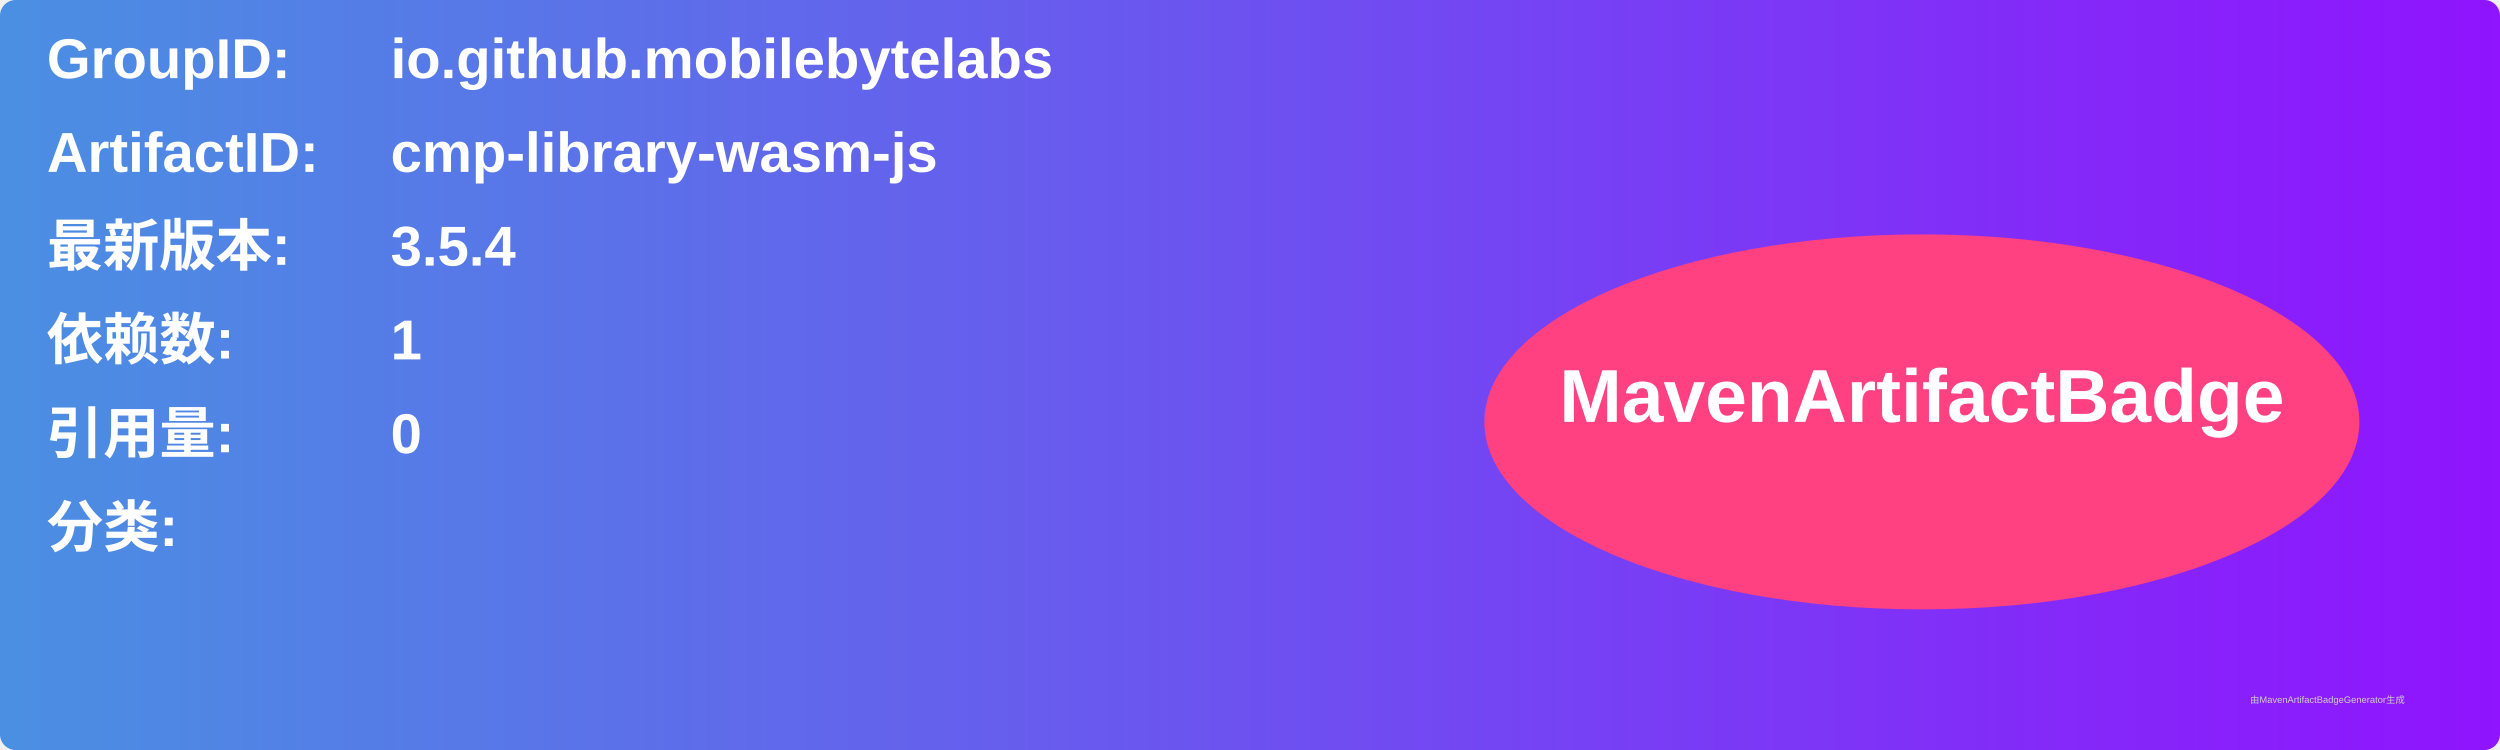
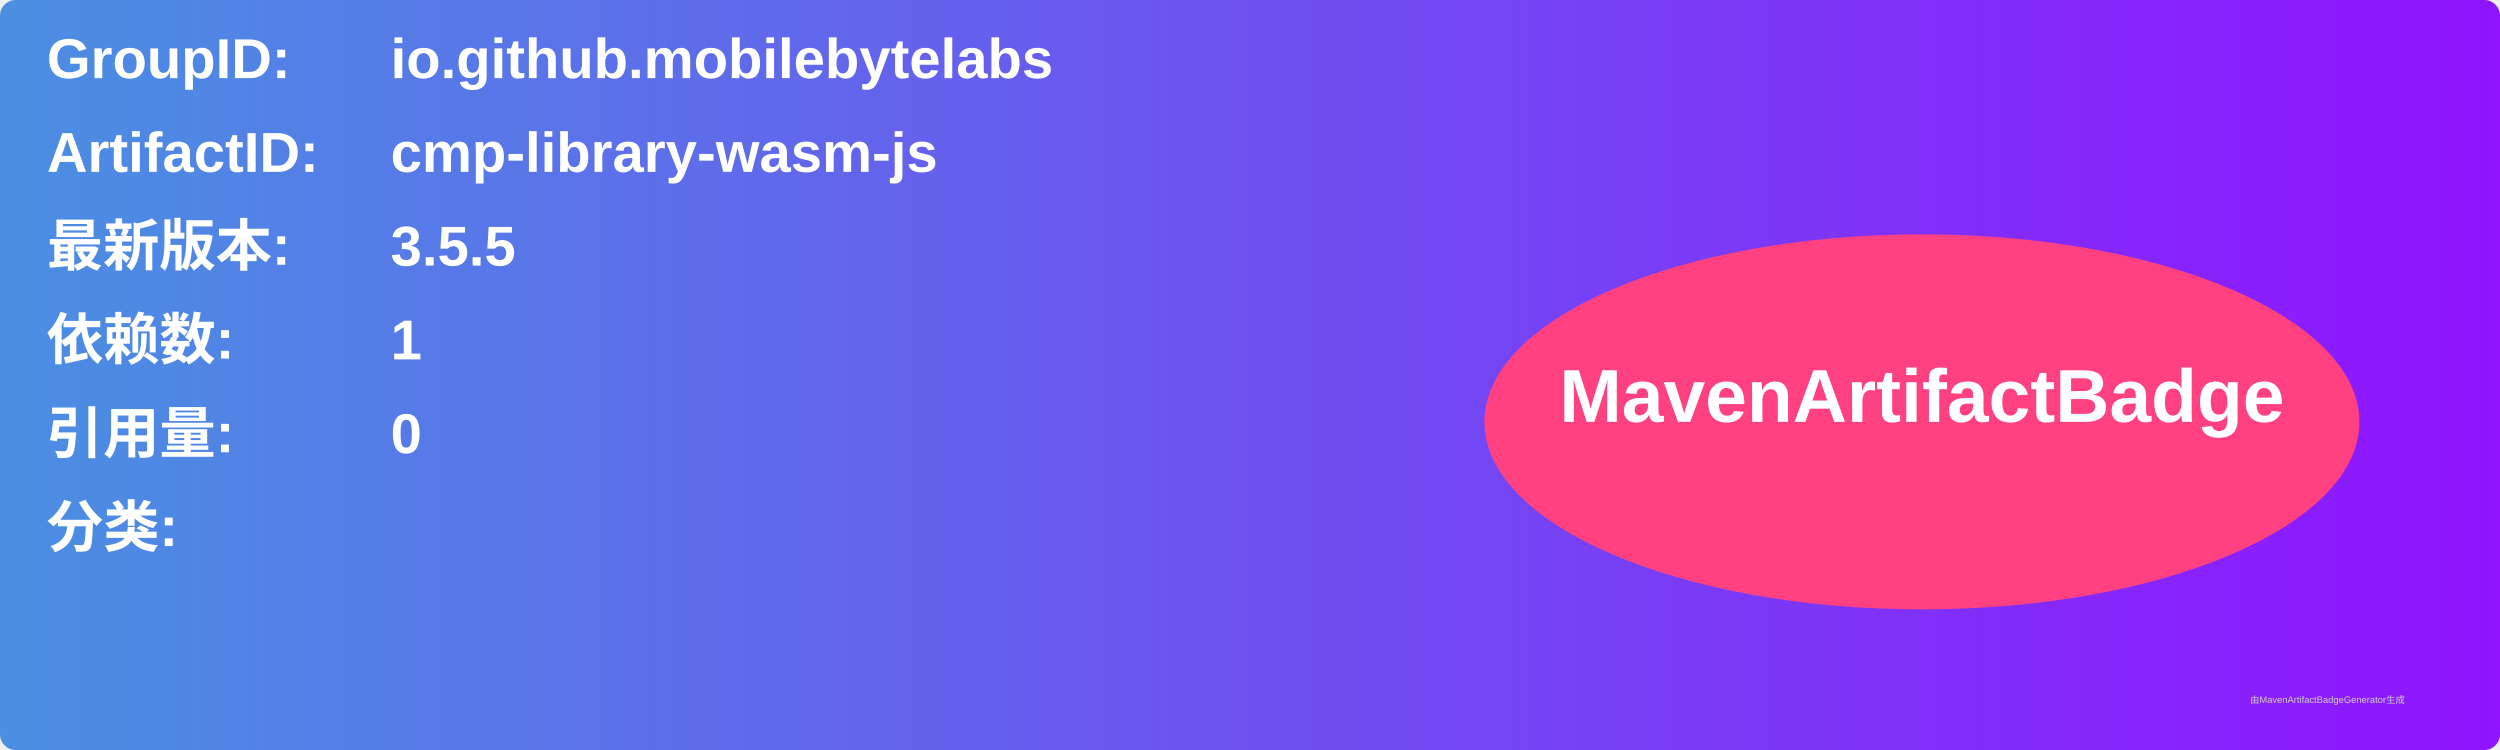
<svg xmlns="http://www.w3.org/2000/svg" width="800" height="240" viewBox="0 0 800 240">
  <linearGradient id="grad" x1="0%" y1="0%" x2="100%" y2="0%">
    <stop offset="0%" stop-color="#4a90e2" />
    <stop offset="100%" stop-color="#9013fe" />
  </linearGradient>
  <rect width="100%" height="100%" rx="5" ry="5" fill="url(#grad)" />
  <g transform="translate(15, 15)">
    <text x="0" y="10" font-family="Arial" font-size="18" fill="white" font-weight="bold" width="260">GroupID:</text>
    <text x="110" y="10" font-family="Arial" font-size="18" fill="white" font-weight="bold" width="460">io.github.mobilebytelabs</text>
    <text x="0" y="40" font-family="Arial" font-size="18" fill="white" font-weight="bold" width="260">ArtifactID:</text>
    <text x="110" y="40" font-family="Arial" font-size="18" fill="white" font-weight="bold" width="460">cmp-library-wasm-js</text>
    <text x="0" y="70" font-family="Arial" font-size="18" fill="white" font-weight="bold">最新版本:</text>
    <text x="110" y="70" font-family="Arial" font-size="18" fill="white" font-weight="bold">
-       <tspan font-weight="bold">3.5.4</tspan>
+       <tspan font-weight="bold">3.5.5</tspan>
    </text>
    <text x="0" y="100" font-family="Arial" font-size="18" fill="white" font-weight="bold">依赖数: </text>
    <text x="110" y="100" font-family="Arial" font-size="18" fill="white">
      <tspan font-weight="bold">1</tspan>
    </text>
    <text x="0" y="130" font-family="Arial" font-size="18" fill="white" font-weight="bold">引用量: </text>
    <text x="110" y="130" font-family="Arial" font-size="18" fill="white">
      <tspan font-weight="bold">0</tspan>
    </text>
    <text x="0" y="160" font-family="Arial" font-size="18" fill="white" font-weight="bold">分类:</text>
    <text x="10" y="190" font-family="Arial" font-size="10" fill="white">
      <tspan font-weight="bold" />
    </text>
    <ellipse cx="600" cy="120" rx="140" ry="60" fill="#ff4081" />
    <text x="600" y="120" text-anchor="middle" font-family="Arial" font-size="24" fill="white" font-weight="bold">MavenArtifactBadge</text>
  </g>
  <text x="720" y="225" font-family="Arial" font-size="3" fill="#d0d0d0">由MavenArtifactBadgeGenerator生成</text>
</svg>
